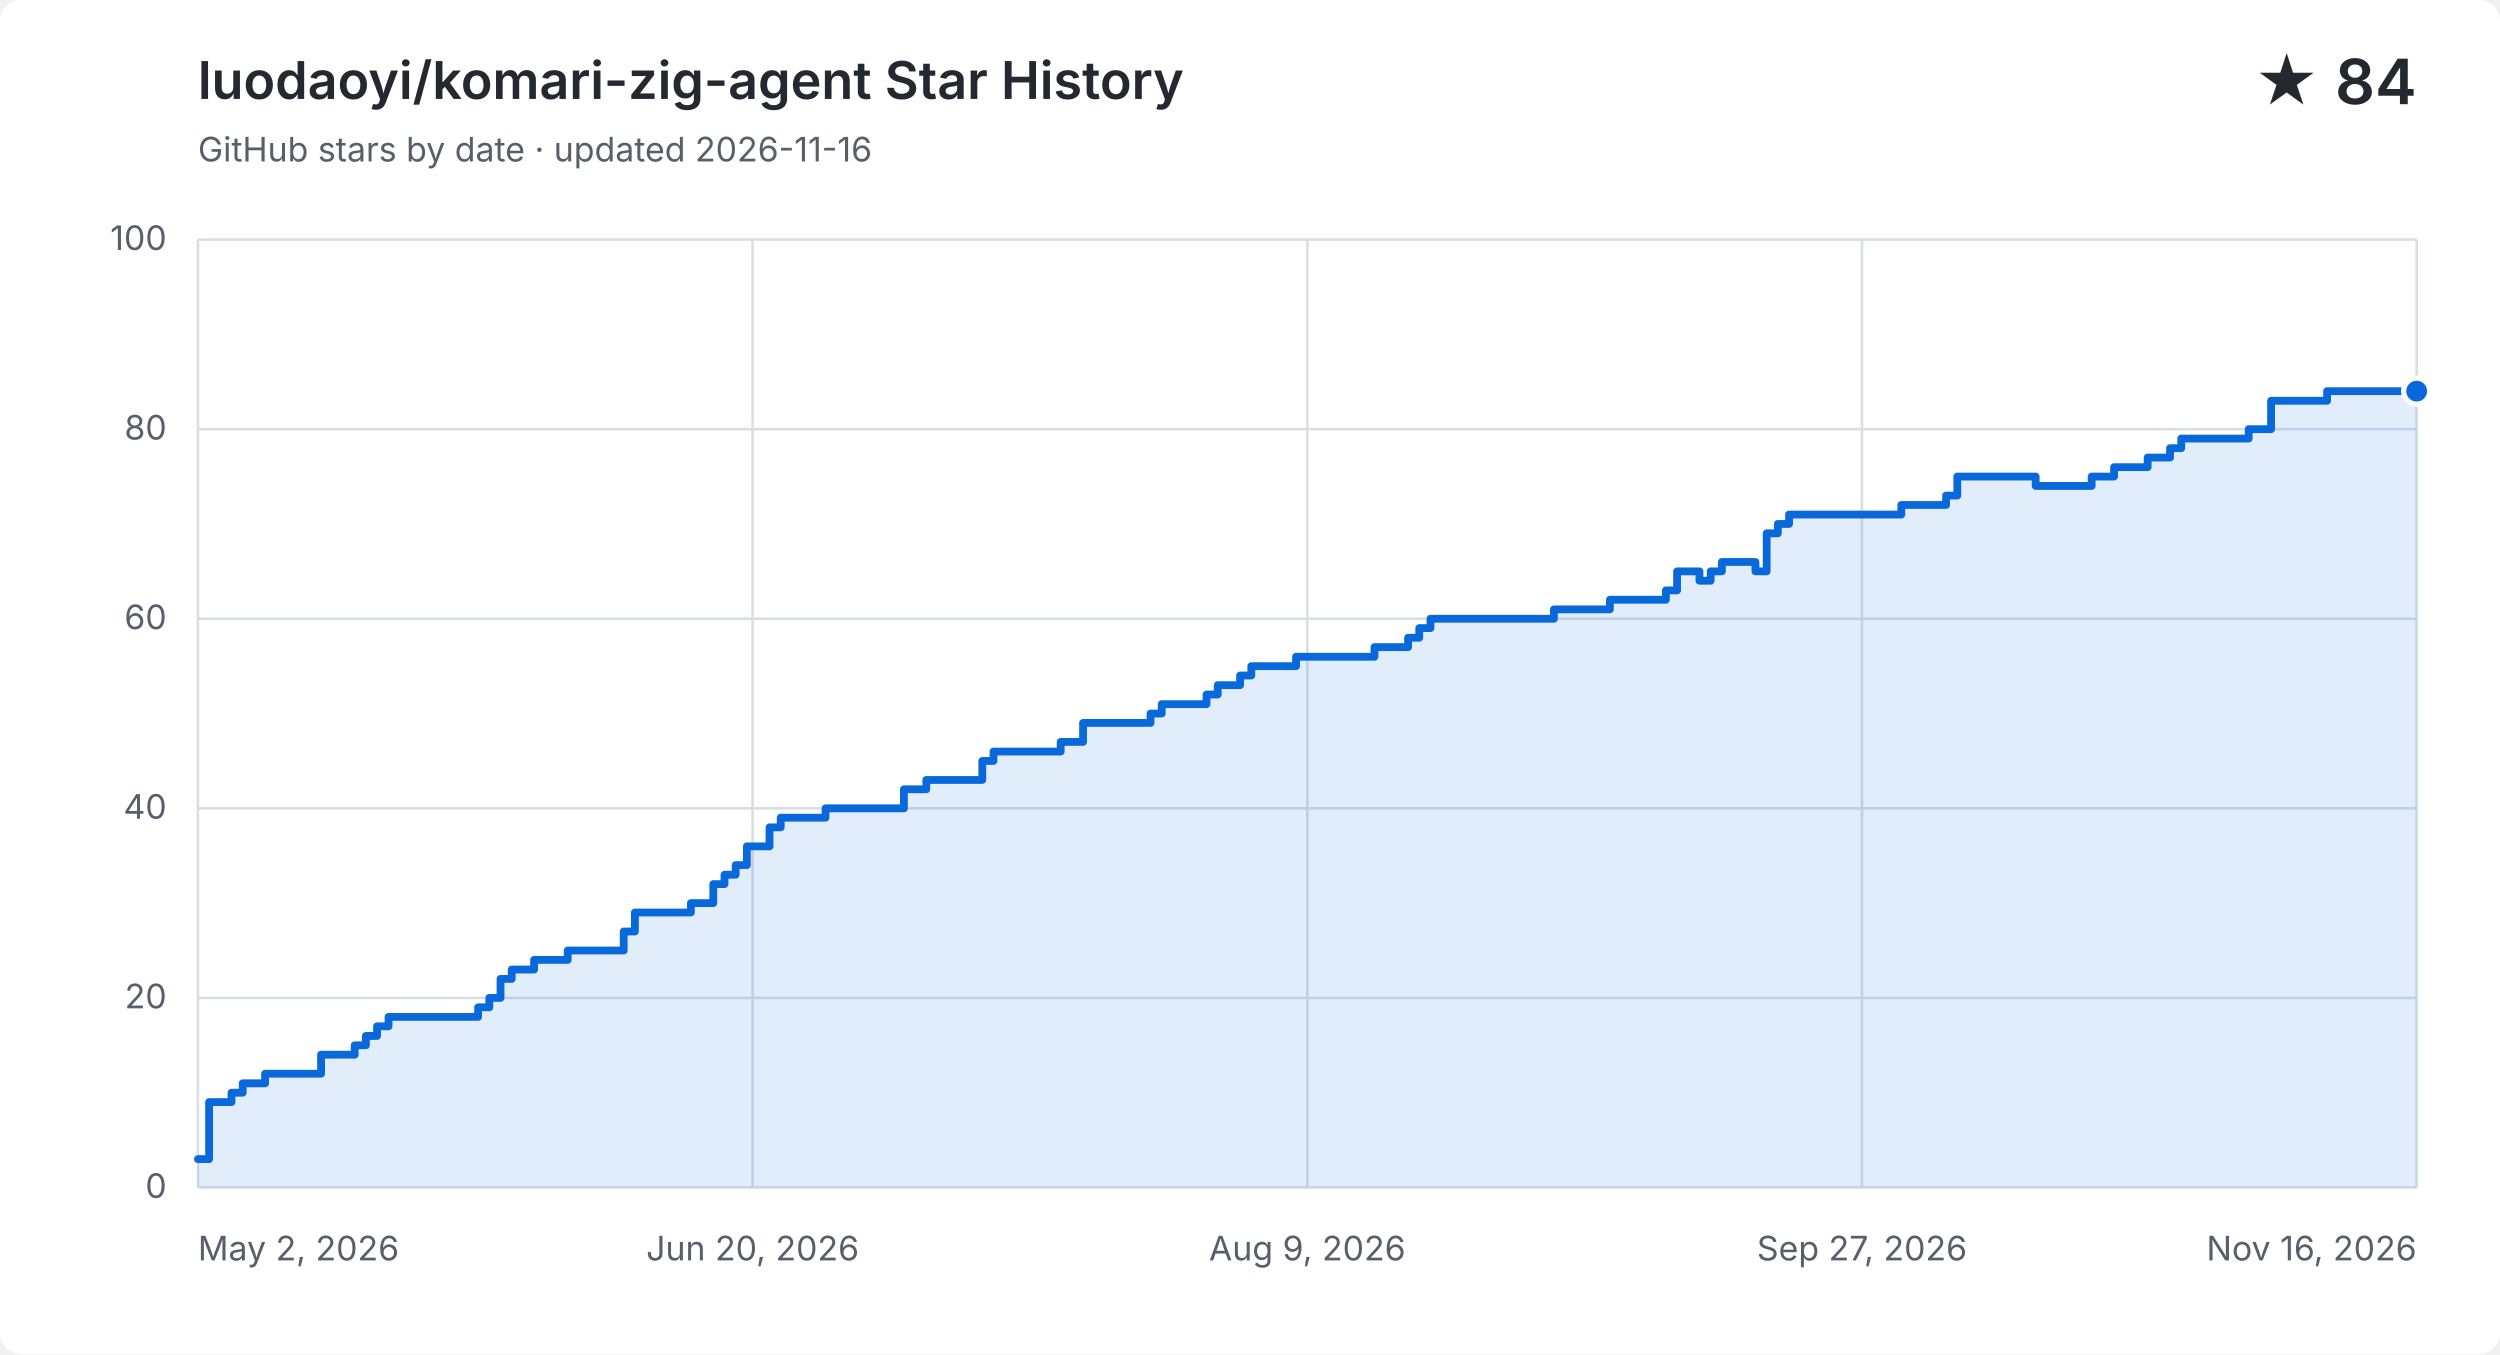
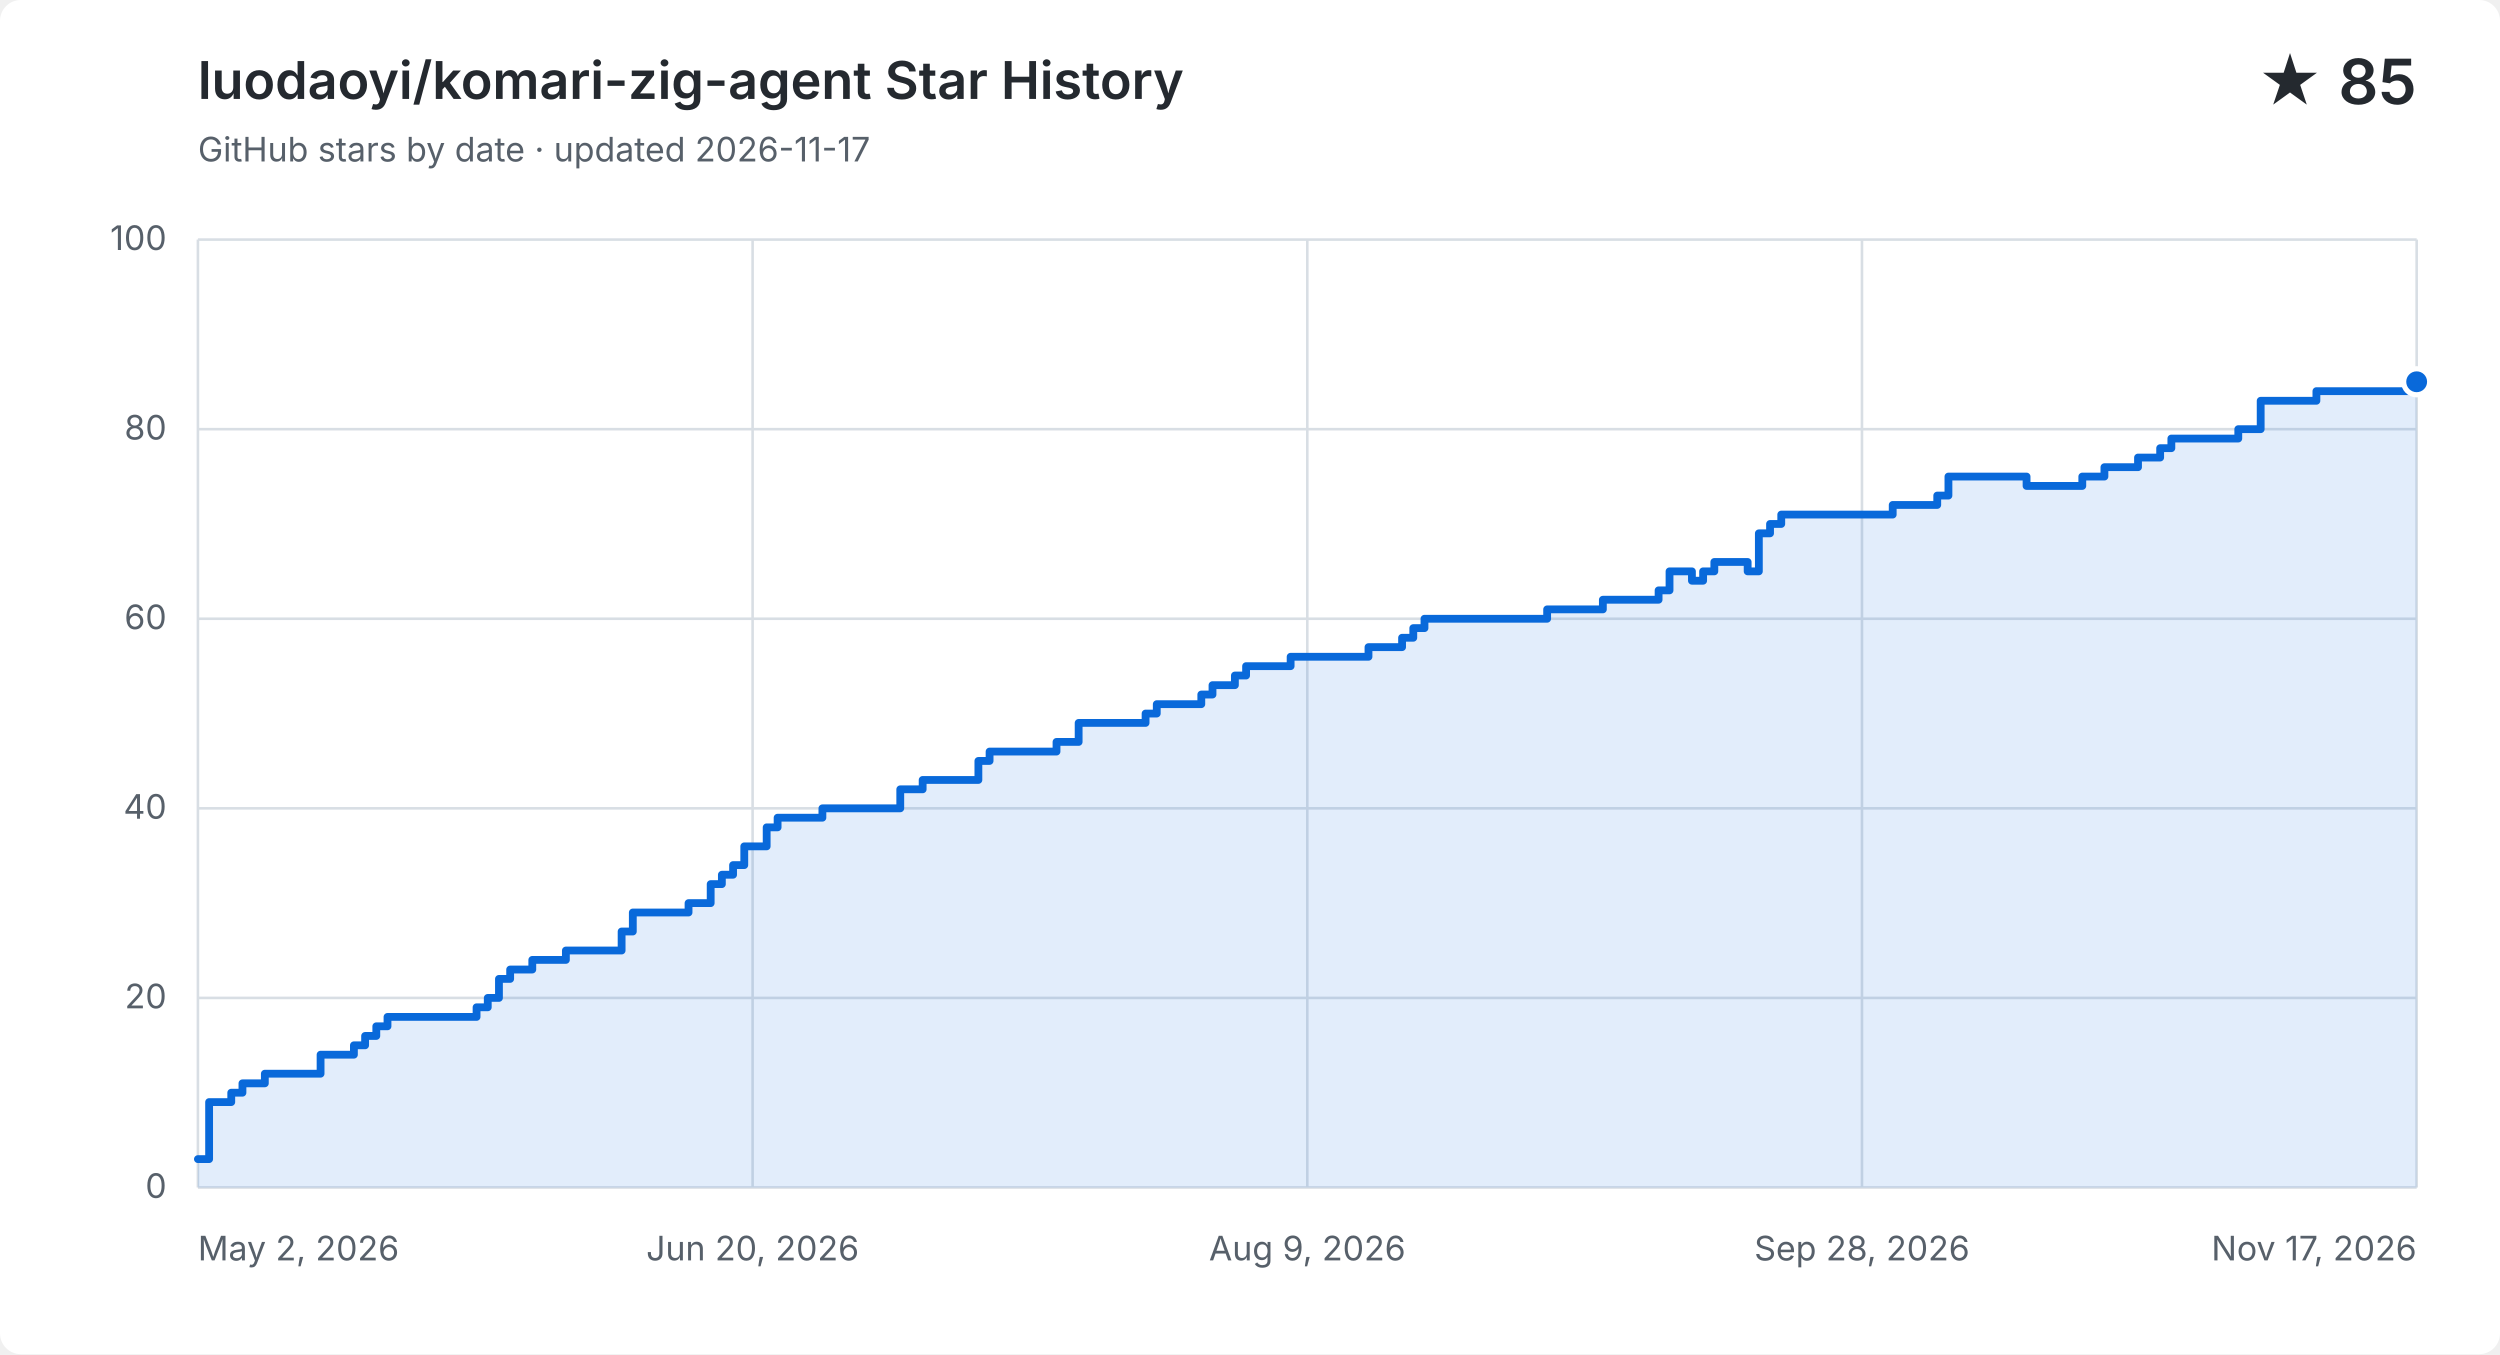
<svg xmlns="http://www.w3.org/2000/svg" width="960" height="520" viewBox="0 0 960 520" role="img" aria-labelledby="title description">
  <style>
    .background { fill: #ffffff; } .grid { fill: none; stroke: #d8dee4; stroke-width: 1; }
    .label, .subtitle { fill: #57606a; font: 13px -apple-system, BlinkMacSystemFont, "Segoe UI", sans-serif; }
    .heading, .value { fill: #24292f; font-family: -apple-system, BlinkMacSystemFont, "Segoe UI", sans-serif; }
    .heading { font-size: 20px; font-weight: 600; } .value { font-size: 24px; font-weight: 600; }
    .area { fill: #0969da; opacity: .12; } .line { fill: none; stroke: #0969da; stroke-linecap: round; stroke-linejoin: round; stroke-width: 3; }
    .point { fill: #0969da; stroke: #ffffff; stroke-width: 2; }
    @media (prefers-color-scheme: dark) {
      .background { fill: #0d1117; } .grid { stroke: #30363d; } .label, .subtitle { fill: #8b949e; }
      .heading, .value { fill: #f0f6fc; } .area { fill: #58a6ff; } .line { stroke: #58a6ff; } .point { fill: #58a6ff; stroke: #0d1117; }
    }
  </style>
  <rect class="background" width="960" height="520" rx="8" />
  <text class="heading" x="76" y="38">luodaoyi/komari-zig-agent Star History</text>
-   <text class="subtitle" x="76" y="62">GitHub stars by date · updated 2026-11-16</text>
-   <text class="value" x="928" y="40" text-anchor="end">★ 84</text>
+   <text class="subtitle" x="76" y="62">GitHub stars by date · updated 2026-11-17</text>
+   <text class="value" x="928" y="40" text-anchor="end">★ 85</text>
  <path class="grid" d="M 76 456.0 H 928" />
  <text class="label" x="64" y="460.0" text-anchor="end">0</text>
  <path class="grid" d="M 76 383.2 H 928" />
  <text class="label" x="64" y="387.2" text-anchor="end">20</text>
  <path class="grid" d="M 76 310.4 H 928" />
  <text class="label" x="64" y="314.4" text-anchor="end">40</text>
  <path class="grid" d="M 76 237.6 H 928" />
  <text class="label" x="64" y="241.6" text-anchor="end">60</text>
  <path class="grid" d="M 76 164.8 H 928" />
  <text class="label" x="64" y="168.8" text-anchor="end">80</text>
  <path class="grid" d="M 76 92.0 H 928" />
  <text class="label" x="64" y="96.0" text-anchor="end">100</text>
  <path class="grid" d="M 76.0 92 V 456" />
  <text class="label" x="76.0" y="484" text-anchor="start">May 2, 2026</text>
  <path class="grid" d="M 289.0 92 V 456" />
  <text class="label" x="289.0" y="484" text-anchor="middle">Jun 20, 2026</text>
  <path class="grid" d="M 502.0 92 V 456" />
  <text class="label" x="502.0" y="484" text-anchor="middle">Aug 9, 2026</text>
  <path class="grid" d="M 715.0 92 V 456" />
-   <text class="label" x="715.0" y="484" text-anchor="middle">Sep 27, 2026</text>
+   <text class="label" x="715.0" y="484" text-anchor="middle">Sep 28, 2026</text>
  <path class="grid" d="M 928.0 92 V 456" />
-   <text class="label" x="928.0" y="484" text-anchor="end">Nov 16, 2026</text>
-   <path class="area" d="M 76.0 445.1 H 80.3 V 423.2 H 88.9 V 419.6 H 93.2 V 416.0 H 101.8 V 412.3 H 123.3 V 405.0 H 136.2 V 401.4 H 140.5 V 397.8 H 144.8 V 394.1 H 149.2 V 390.5 H 183.6 V 386.8 H 187.9 V 383.2 H 192.2 V 375.9 H 196.5 V 372.3 H 205.1 V 368.6 H 218.0 V 365.0 H 239.5 V 357.7 H 243.8 V 350.4 H 265.3 V 346.8 H 273.9 V 339.5 H 278.2 V 335.9 H 282.5 V 332.2 H 286.8 V 325.0 H 295.5 V 317.7 H 299.8 V 314.0 H 317.0 V 310.4 H 347.1 V 303.1 H 355.7 V 299.5 H 377.2 V 292.2 H 381.5 V 288.6 H 407.3 V 284.9 H 415.9 V 277.6 H 441.8 V 274.0 H 446.1 V 270.4 H 463.3 V 266.7 H 467.6 V 263.1 H 476.2 V 259.4 H 480.5 V 255.8 H 497.7 V 252.2 H 510.6 V 252.2 H 514.9 V 252.2 H 519.2 V 252.2 H 523.5 V 252.2 H 527.8 V 248.5 H 532.1 V 248.5 H 536.4 V 248.5 H 540.7 V 244.9 H 545.0 V 241.2 H 549.3 V 237.6 H 553.6 V 237.6 H 557.9 V 237.6 H 562.2 V 237.6 H 566.5 V 237.6 H 570.8 V 237.6 H 575.2 V 237.6 H 579.5 V 237.6 H 583.8 V 237.6 H 588.1 V 237.6 H 592.4 V 237.6 H 596.7 V 234.0 H 601.0 V 234.0 H 605.3 V 234.0 H 609.6 V 234.0 H 613.9 V 234.0 H 618.2 V 230.3 H 622.5 V 230.3 H 626.8 V 230.3 H 631.1 V 230.3 H 635.4 V 230.3 H 639.7 V 226.7 H 644.0 V 219.4 H 648.3 V 219.4 H 652.6 V 223.0 H 656.9 V 219.4 H 661.2 V 215.8 H 665.5 V 215.8 H 669.8 V 215.8 H 674.1 V 219.4 H 678.4 V 204.8 H 682.7 V 201.2 H 687.0 V 197.6 H 691.3 V 197.6 H 695.6 V 197.6 H 699.9 V 197.6 H 704.2 V 197.6 H 708.5 V 197.6 H 712.8 V 197.6 H 717.2 V 197.6 H 721.5 V 197.6 H 725.8 V 197.6 H 730.1 V 193.9 H 734.4 V 193.9 H 738.7 V 193.9 H 743.0 V 193.9 H 747.3 V 190.3 H 751.6 V 183.0 H 755.9 V 183.0 H 760.2 V 183.0 H 764.5 V 183.0 H 768.8 V 183.0 H 773.1 V 183.0 H 777.4 V 183.0 H 781.7 V 186.6 H 786.0 V 186.6 H 790.3 V 186.6 H 794.6 V 186.6 H 798.9 V 186.6 H 803.2 V 183.0 H 807.5 V 183.0 H 811.8 V 179.4 H 816.1 V 179.4 H 820.4 V 179.4 H 824.7 V 175.7 H 829.0 V 175.7 H 833.3 V 172.1 H 837.6 V 168.4 H 841.9 V 168.4 H 846.2 V 168.4 H 850.5 V 168.4 H 854.8 V 168.4 H 859.2 V 168.4 H 863.5 V 164.8 H 867.8 V 164.8 H 872.1 V 153.9 H 876.4 V 153.9 H 880.7 V 153.9 H 885.0 V 153.9 H 889.3 V 153.9 H 893.6 V 150.2 H 897.9 V 150.2 H 902.2 V 150.2 H 906.5 V 150.2 H 910.8 V 150.2 H 915.1 V 150.2 H 919.4 V 150.2 H 923.7 V 150.2 H 928.0 V 150.2 V 456 H 76.0 Z" />
-   <path class="line" d="M 76.0 445.1 H 80.3 V 423.2 H 88.9 V 419.6 H 93.2 V 416.0 H 101.8 V 412.3 H 123.3 V 405.0 H 136.2 V 401.4 H 140.5 V 397.8 H 144.8 V 394.1 H 149.2 V 390.5 H 183.6 V 386.8 H 187.9 V 383.2 H 192.2 V 375.9 H 196.5 V 372.3 H 205.1 V 368.6 H 218.0 V 365.0 H 239.5 V 357.7 H 243.8 V 350.4 H 265.3 V 346.8 H 273.9 V 339.5 H 278.2 V 335.9 H 282.5 V 332.2 H 286.8 V 325.0 H 295.5 V 317.7 H 299.8 V 314.0 H 317.0 V 310.4 H 347.1 V 303.1 H 355.7 V 299.5 H 377.2 V 292.2 H 381.5 V 288.6 H 407.3 V 284.9 H 415.9 V 277.6 H 441.8 V 274.0 H 446.1 V 270.4 H 463.3 V 266.7 H 467.6 V 263.1 H 476.2 V 259.4 H 480.5 V 255.8 H 497.7 V 252.2 H 510.6 V 252.2 H 514.9 V 252.2 H 519.2 V 252.2 H 523.5 V 252.2 H 527.8 V 248.5 H 532.1 V 248.5 H 536.4 V 248.5 H 540.7 V 244.9 H 545.0 V 241.2 H 549.3 V 237.6 H 553.6 V 237.6 H 557.9 V 237.6 H 562.2 V 237.6 H 566.5 V 237.6 H 570.8 V 237.6 H 575.2 V 237.6 H 579.5 V 237.6 H 583.8 V 237.6 H 588.1 V 237.6 H 592.4 V 237.6 H 596.7 V 234.0 H 601.0 V 234.0 H 605.3 V 234.0 H 609.6 V 234.0 H 613.9 V 234.0 H 618.2 V 230.3 H 622.5 V 230.3 H 626.8 V 230.3 H 631.1 V 230.3 H 635.4 V 230.3 H 639.7 V 226.7 H 644.0 V 219.4 H 648.3 V 219.4 H 652.6 V 223.0 H 656.9 V 219.4 H 661.2 V 215.8 H 665.5 V 215.8 H 669.8 V 215.8 H 674.1 V 219.4 H 678.4 V 204.8 H 682.7 V 201.2 H 687.0 V 197.6 H 691.3 V 197.6 H 695.6 V 197.6 H 699.9 V 197.6 H 704.2 V 197.6 H 708.5 V 197.6 H 712.8 V 197.6 H 717.2 V 197.6 H 721.5 V 197.6 H 725.8 V 197.6 H 730.1 V 193.9 H 734.4 V 193.9 H 738.7 V 193.9 H 743.0 V 193.9 H 747.3 V 190.3 H 751.6 V 183.0 H 755.9 V 183.0 H 760.2 V 183.0 H 764.5 V 183.0 H 768.8 V 183.0 H 773.1 V 183.0 H 777.4 V 183.0 H 781.7 V 186.6 H 786.0 V 186.6 H 790.3 V 186.6 H 794.6 V 186.6 H 798.9 V 186.6 H 803.2 V 183.0 H 807.5 V 183.0 H 811.8 V 179.4 H 816.1 V 179.4 H 820.4 V 179.4 H 824.7 V 175.7 H 829.0 V 175.7 H 833.3 V 172.1 H 837.6 V 168.4 H 841.9 V 168.4 H 846.2 V 168.4 H 850.5 V 168.4 H 854.8 V 168.4 H 859.2 V 168.4 H 863.5 V 164.8 H 867.8 V 164.8 H 872.1 V 153.9 H 876.4 V 153.9 H 880.7 V 153.9 H 885.0 V 153.9 H 889.3 V 153.9 H 893.6 V 150.2 H 897.9 V 150.2 H 902.2 V 150.2 H 906.5 V 150.2 H 910.8 V 150.2 H 915.1 V 150.2 H 919.4 V 150.2 H 923.7 V 150.2 H 928.0 V 150.2" />
-   <circle class="point" cx="928.0" cy="150.2" r="5" />
+   <text class="label" x="928.0" y="484" text-anchor="end">Nov 17, 2026</text>
+   <path class="area" d="M 76.0 445.1 H 80.3 V 423.2 H 88.8 V 419.6 H 93.1 V 416.0 H 101.7 V 412.3 H 123.1 V 405.0 H 135.9 V 401.4 H 140.2 V 397.8 H 144.5 V 394.1 H 148.8 V 390.5 H 183.0 V 386.8 H 187.3 V 383.2 H 191.6 V 375.9 H 195.9 V 372.3 H 204.4 V 368.6 H 217.3 V 365.0 H 238.7 V 357.7 H 243.0 V 350.4 H 264.4 V 346.8 H 272.9 V 339.5 H 277.2 V 335.9 H 281.5 V 332.2 H 285.8 V 325.0 H 294.4 V 317.7 H 298.6 V 314.0 H 315.8 V 310.4 H 345.7 V 303.1 H 354.3 V 299.5 H 375.7 V 292.2 H 380.0 V 288.6 H 405.7 V 284.9 H 414.2 V 277.6 H 439.9 V 274.0 H 444.2 V 270.4 H 461.3 V 266.7 H 465.6 V 263.1 H 474.2 V 259.4 H 478.5 V 255.8 H 495.6 V 252.2 H 508.4 V 252.2 H 512.7 V 252.2 H 517.0 V 252.2 H 521.3 V 252.2 H 525.5 V 248.5 H 529.8 V 248.5 H 534.1 V 248.5 H 538.4 V 244.9 H 542.7 V 241.2 H 547.0 V 237.6 H 551.2 V 237.6 H 555.5 V 237.6 H 559.8 V 237.6 H 564.1 V 237.6 H 568.4 V 237.6 H 572.6 V 237.6 H 576.9 V 237.6 H 581.2 V 237.6 H 585.5 V 237.6 H 589.8 V 237.6 H 594.1 V 234.0 H 598.3 V 234.0 H 602.6 V 234.0 H 606.9 V 234.0 H 611.2 V 234.0 H 615.5 V 230.3 H 619.7 V 230.3 H 624.0 V 230.3 H 628.3 V 230.3 H 632.6 V 230.3 H 636.9 V 226.7 H 641.1 V 219.4 H 645.4 V 219.4 H 649.7 V 223.0 H 654.0 V 219.4 H 658.3 V 215.8 H 662.6 V 215.8 H 666.8 V 215.8 H 671.1 V 219.4 H 675.4 V 204.8 H 679.7 V 201.2 H 684.0 V 197.6 H 688.2 V 197.6 H 692.5 V 197.6 H 696.8 V 197.6 H 701.1 V 197.6 H 705.4 V 197.6 H 709.6 V 197.6 H 713.9 V 197.6 H 718.2 V 197.6 H 722.5 V 197.6 H 726.8 V 193.9 H 731.1 V 193.9 H 735.3 V 193.9 H 739.6 V 193.9 H 743.9 V 190.3 H 748.2 V 183.0 H 752.5 V 183.0 H 756.7 V 183.0 H 761.0 V 183.0 H 765.3 V 183.0 H 769.6 V 183.0 H 773.9 V 183.0 H 778.2 V 186.6 H 782.4 V 186.6 H 786.7 V 186.6 H 791.0 V 186.6 H 795.3 V 186.6 H 799.6 V 183.0 H 803.8 V 183.0 H 808.1 V 179.4 H 812.4 V 179.4 H 816.7 V 179.4 H 821.0 V 175.7 H 825.2 V 175.7 H 829.5 V 172.1 H 833.8 V 168.4 H 838.1 V 168.4 H 842.4 V 168.4 H 846.7 V 168.4 H 850.9 V 168.4 H 855.2 V 168.4 H 859.5 V 164.8 H 863.8 V 164.8 H 868.1 V 153.9 H 872.3 V 153.9 H 876.6 V 153.9 H 880.9 V 153.9 H 885.2 V 153.9 H 889.5 V 150.2 H 893.7 V 150.2 H 898.0 V 150.2 H 902.3 V 150.2 H 906.6 V 150.2 H 910.9 V 150.2 H 915.2 V 150.2 H 919.4 V 150.2 H 923.7 V 150.2 H 928.0 V 146.6 V 456 H 76.0 Z" />
+   <path class="line" d="M 76.0 445.1 H 80.3 V 423.2 H 88.8 V 419.6 H 93.1 V 416.0 H 101.7 V 412.3 H 123.1 V 405.0 H 135.9 V 401.4 H 140.2 V 397.8 H 144.5 V 394.1 H 148.8 V 390.5 H 183.0 V 386.8 H 187.3 V 383.2 H 191.6 V 375.9 H 195.9 V 372.3 H 204.4 V 368.6 H 217.3 V 365.0 H 238.7 V 357.7 H 243.0 V 350.4 H 264.4 V 346.8 H 272.9 V 339.5 H 277.2 V 335.9 H 281.5 V 332.2 H 285.8 V 325.0 H 294.4 V 317.7 H 298.6 V 314.0 H 315.8 V 310.4 H 345.7 V 303.1 H 354.3 V 299.5 H 375.7 V 292.2 H 380.0 V 288.6 H 405.7 V 284.9 H 414.2 V 277.6 H 439.9 V 274.0 H 444.2 V 270.4 H 461.3 V 266.7 H 465.6 V 263.1 H 474.2 V 259.4 H 478.5 V 255.8 H 495.6 V 252.2 H 508.4 V 252.2 H 512.7 V 252.2 H 517.0 V 252.2 H 521.3 V 252.2 H 525.5 V 248.5 H 529.8 V 248.5 H 534.1 V 248.5 H 538.4 V 244.9 H 542.7 V 241.2 H 547.0 V 237.6 H 551.2 V 237.6 H 555.5 V 237.6 H 559.8 V 237.6 H 564.1 V 237.6 H 568.4 V 237.6 H 572.6 V 237.6 H 576.9 V 237.6 H 581.2 V 237.6 H 585.5 V 237.6 H 589.8 V 237.6 H 594.1 V 234.0 H 598.3 V 234.0 H 602.6 V 234.0 H 606.9 V 234.0 H 611.2 V 234.0 H 615.5 V 230.3 H 619.7 V 230.3 H 624.0 V 230.3 H 628.3 V 230.3 H 632.6 V 230.3 H 636.9 V 226.7 H 641.1 V 219.4 H 645.4 V 219.4 H 649.7 V 223.0 H 654.0 V 219.4 H 658.3 V 215.8 H 662.6 V 215.8 H 666.8 V 215.8 H 671.1 V 219.4 H 675.4 V 204.8 H 679.7 V 201.2 H 684.0 V 197.6 H 688.2 V 197.6 H 692.5 V 197.6 H 696.8 V 197.6 H 701.1 V 197.6 H 705.4 V 197.6 H 709.6 V 197.6 H 713.9 V 197.6 H 718.2 V 197.6 H 722.5 V 197.6 H 726.8 V 193.9 H 731.1 V 193.9 H 735.3 V 193.9 H 739.6 V 193.9 H 743.9 V 190.3 H 748.2 V 183.0 H 752.5 V 183.0 H 756.7 V 183.0 H 761.0 V 183.0 H 765.3 V 183.0 H 769.6 V 183.0 H 773.9 V 183.0 H 778.2 V 186.6 H 782.4 V 186.6 H 786.7 V 186.6 H 791.0 V 186.6 H 795.3 V 186.6 H 799.6 V 183.0 H 803.8 V 183.0 H 808.1 V 179.4 H 812.4 V 179.4 H 816.7 V 179.4 H 821.0 V 175.7 H 825.2 V 175.7 H 829.5 V 172.1 H 833.8 V 168.4 H 838.1 V 168.4 H 842.4 V 168.4 H 846.7 V 168.4 H 850.9 V 168.4 H 855.2 V 168.4 H 859.5 V 164.8 H 863.8 V 164.8 H 868.1 V 153.9 H 872.3 V 153.9 H 876.6 V 153.9 H 880.9 V 153.9 H 885.2 V 153.9 H 889.5 V 150.2 H 893.7 V 150.2 H 898.0 V 150.2 H 902.3 V 150.2 H 906.6 V 150.2 H 910.9 V 150.2 H 915.2 V 150.2 H 919.4 V 150.2 H 923.7 V 150.2 H 928.0 V 146.6" />
+   <circle class="point" cx="928.0" cy="146.6" r="5" />
</svg>
